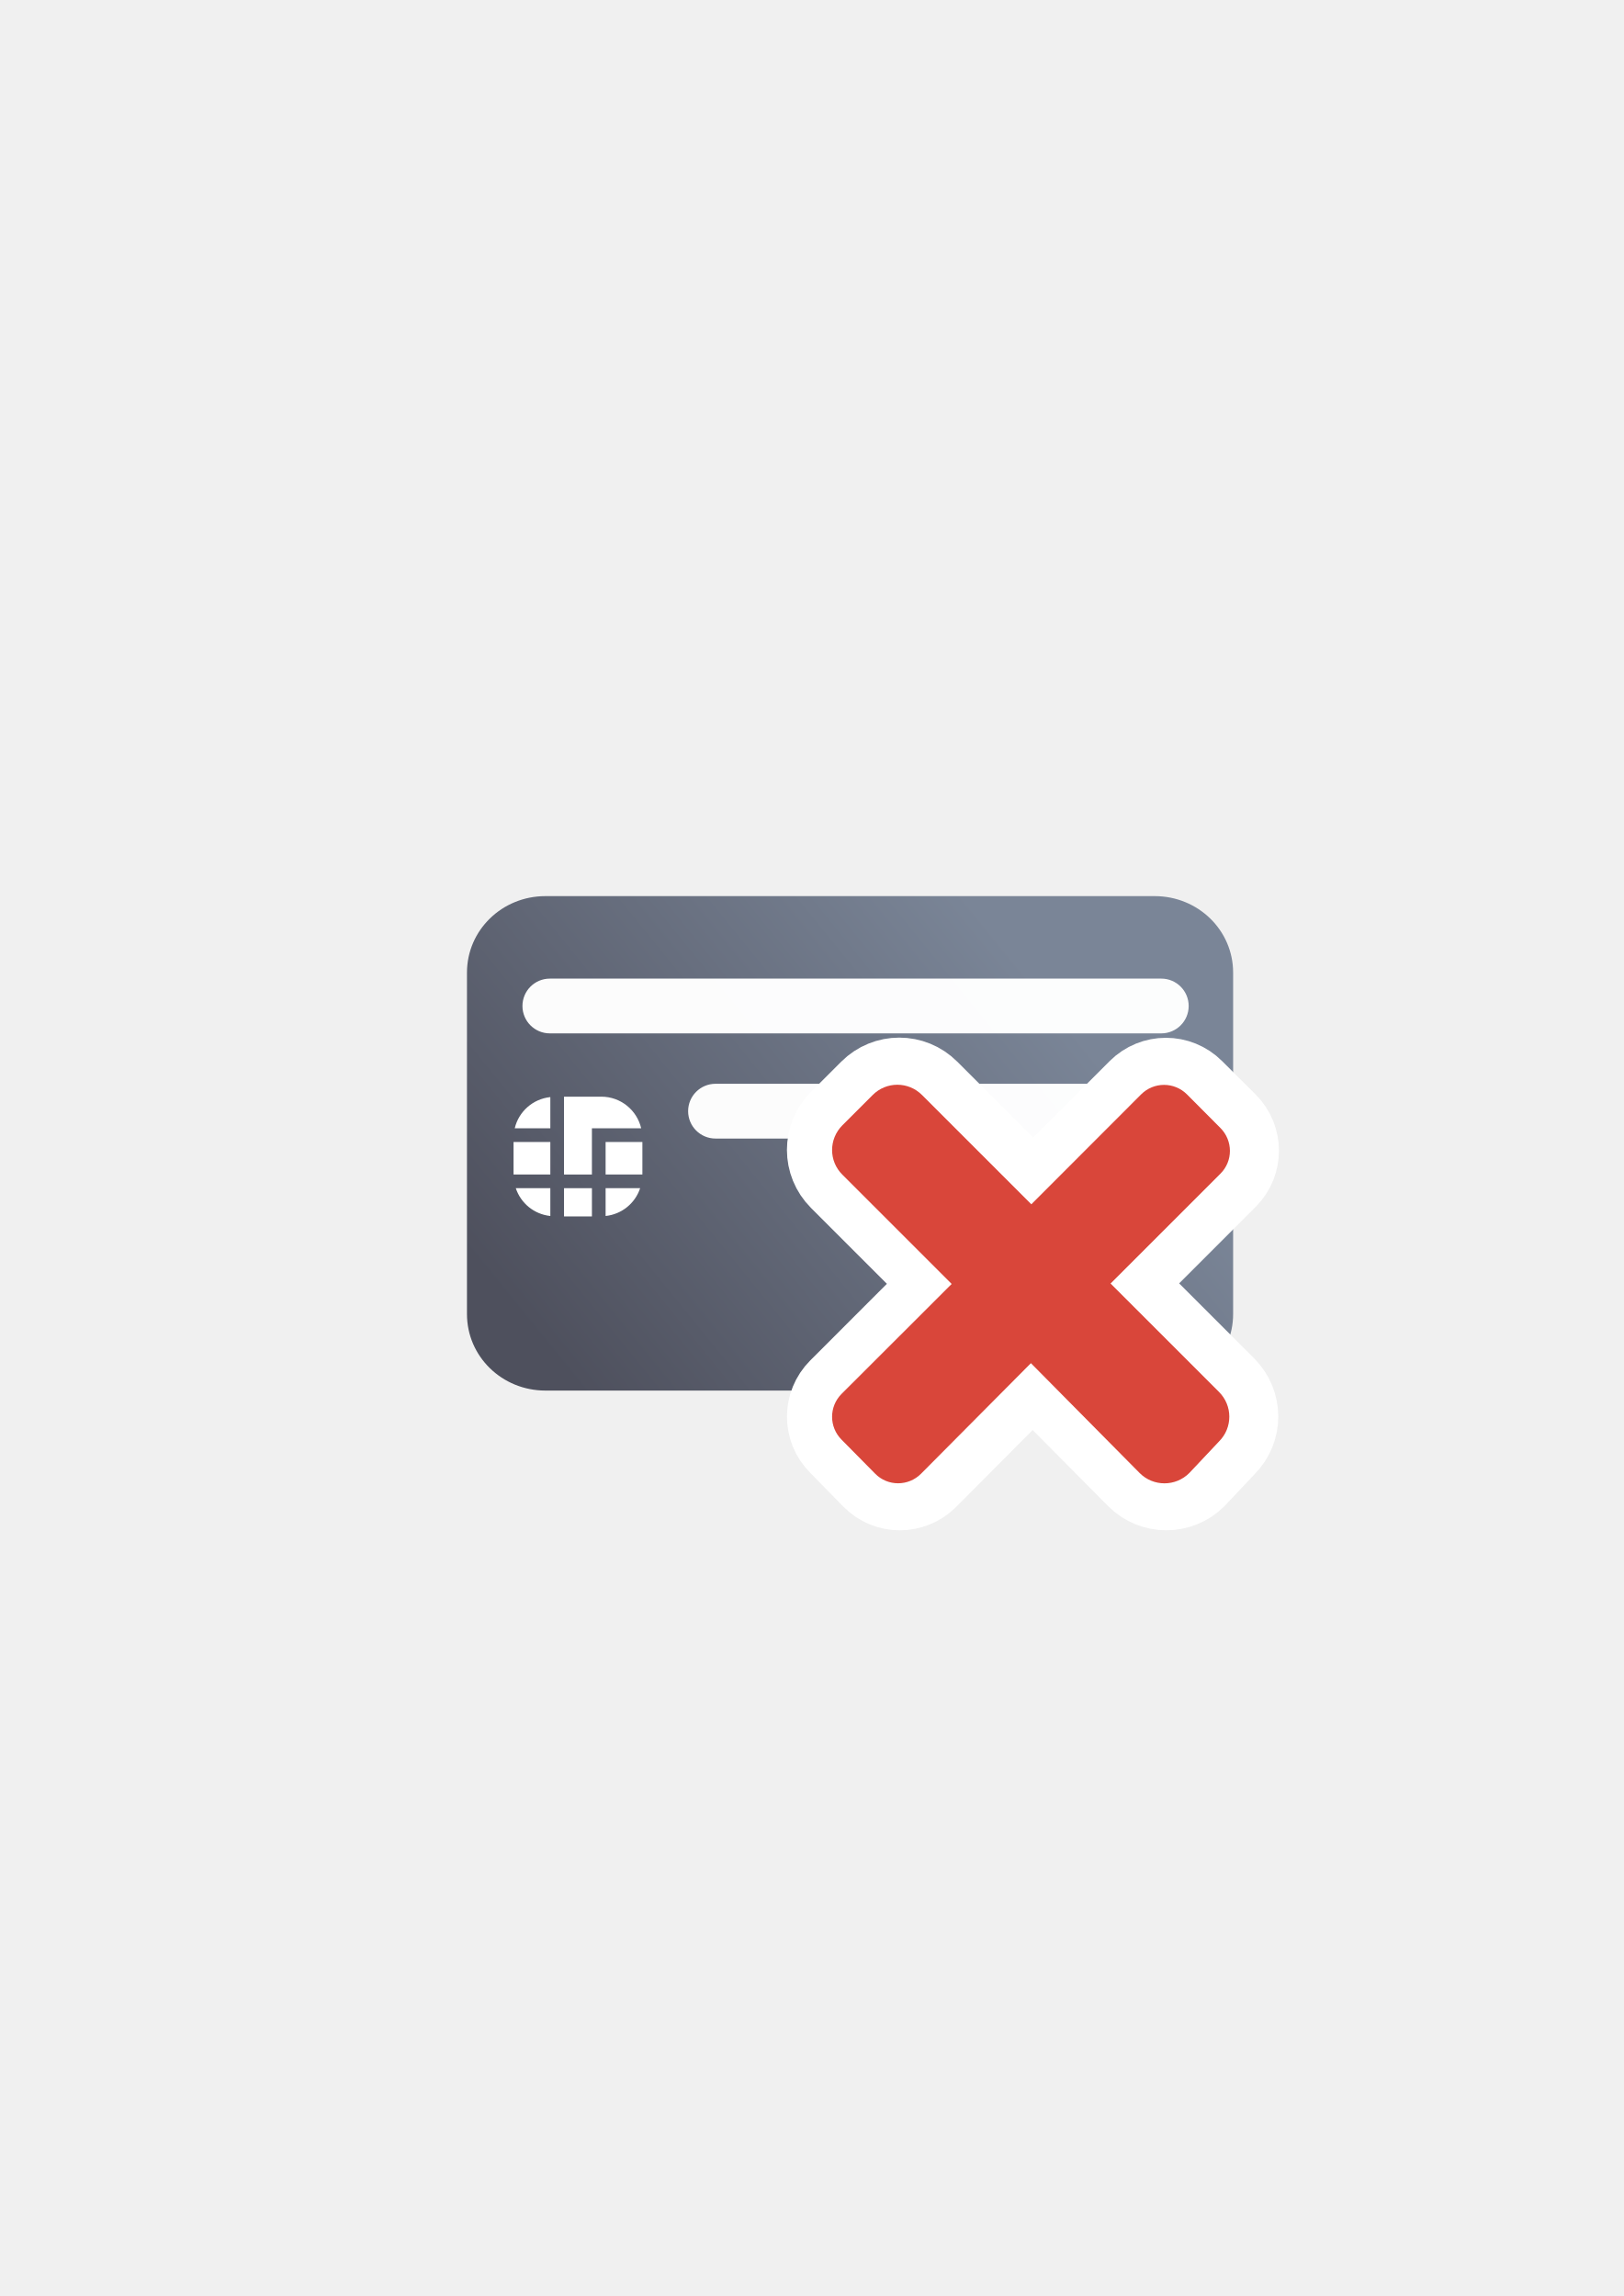
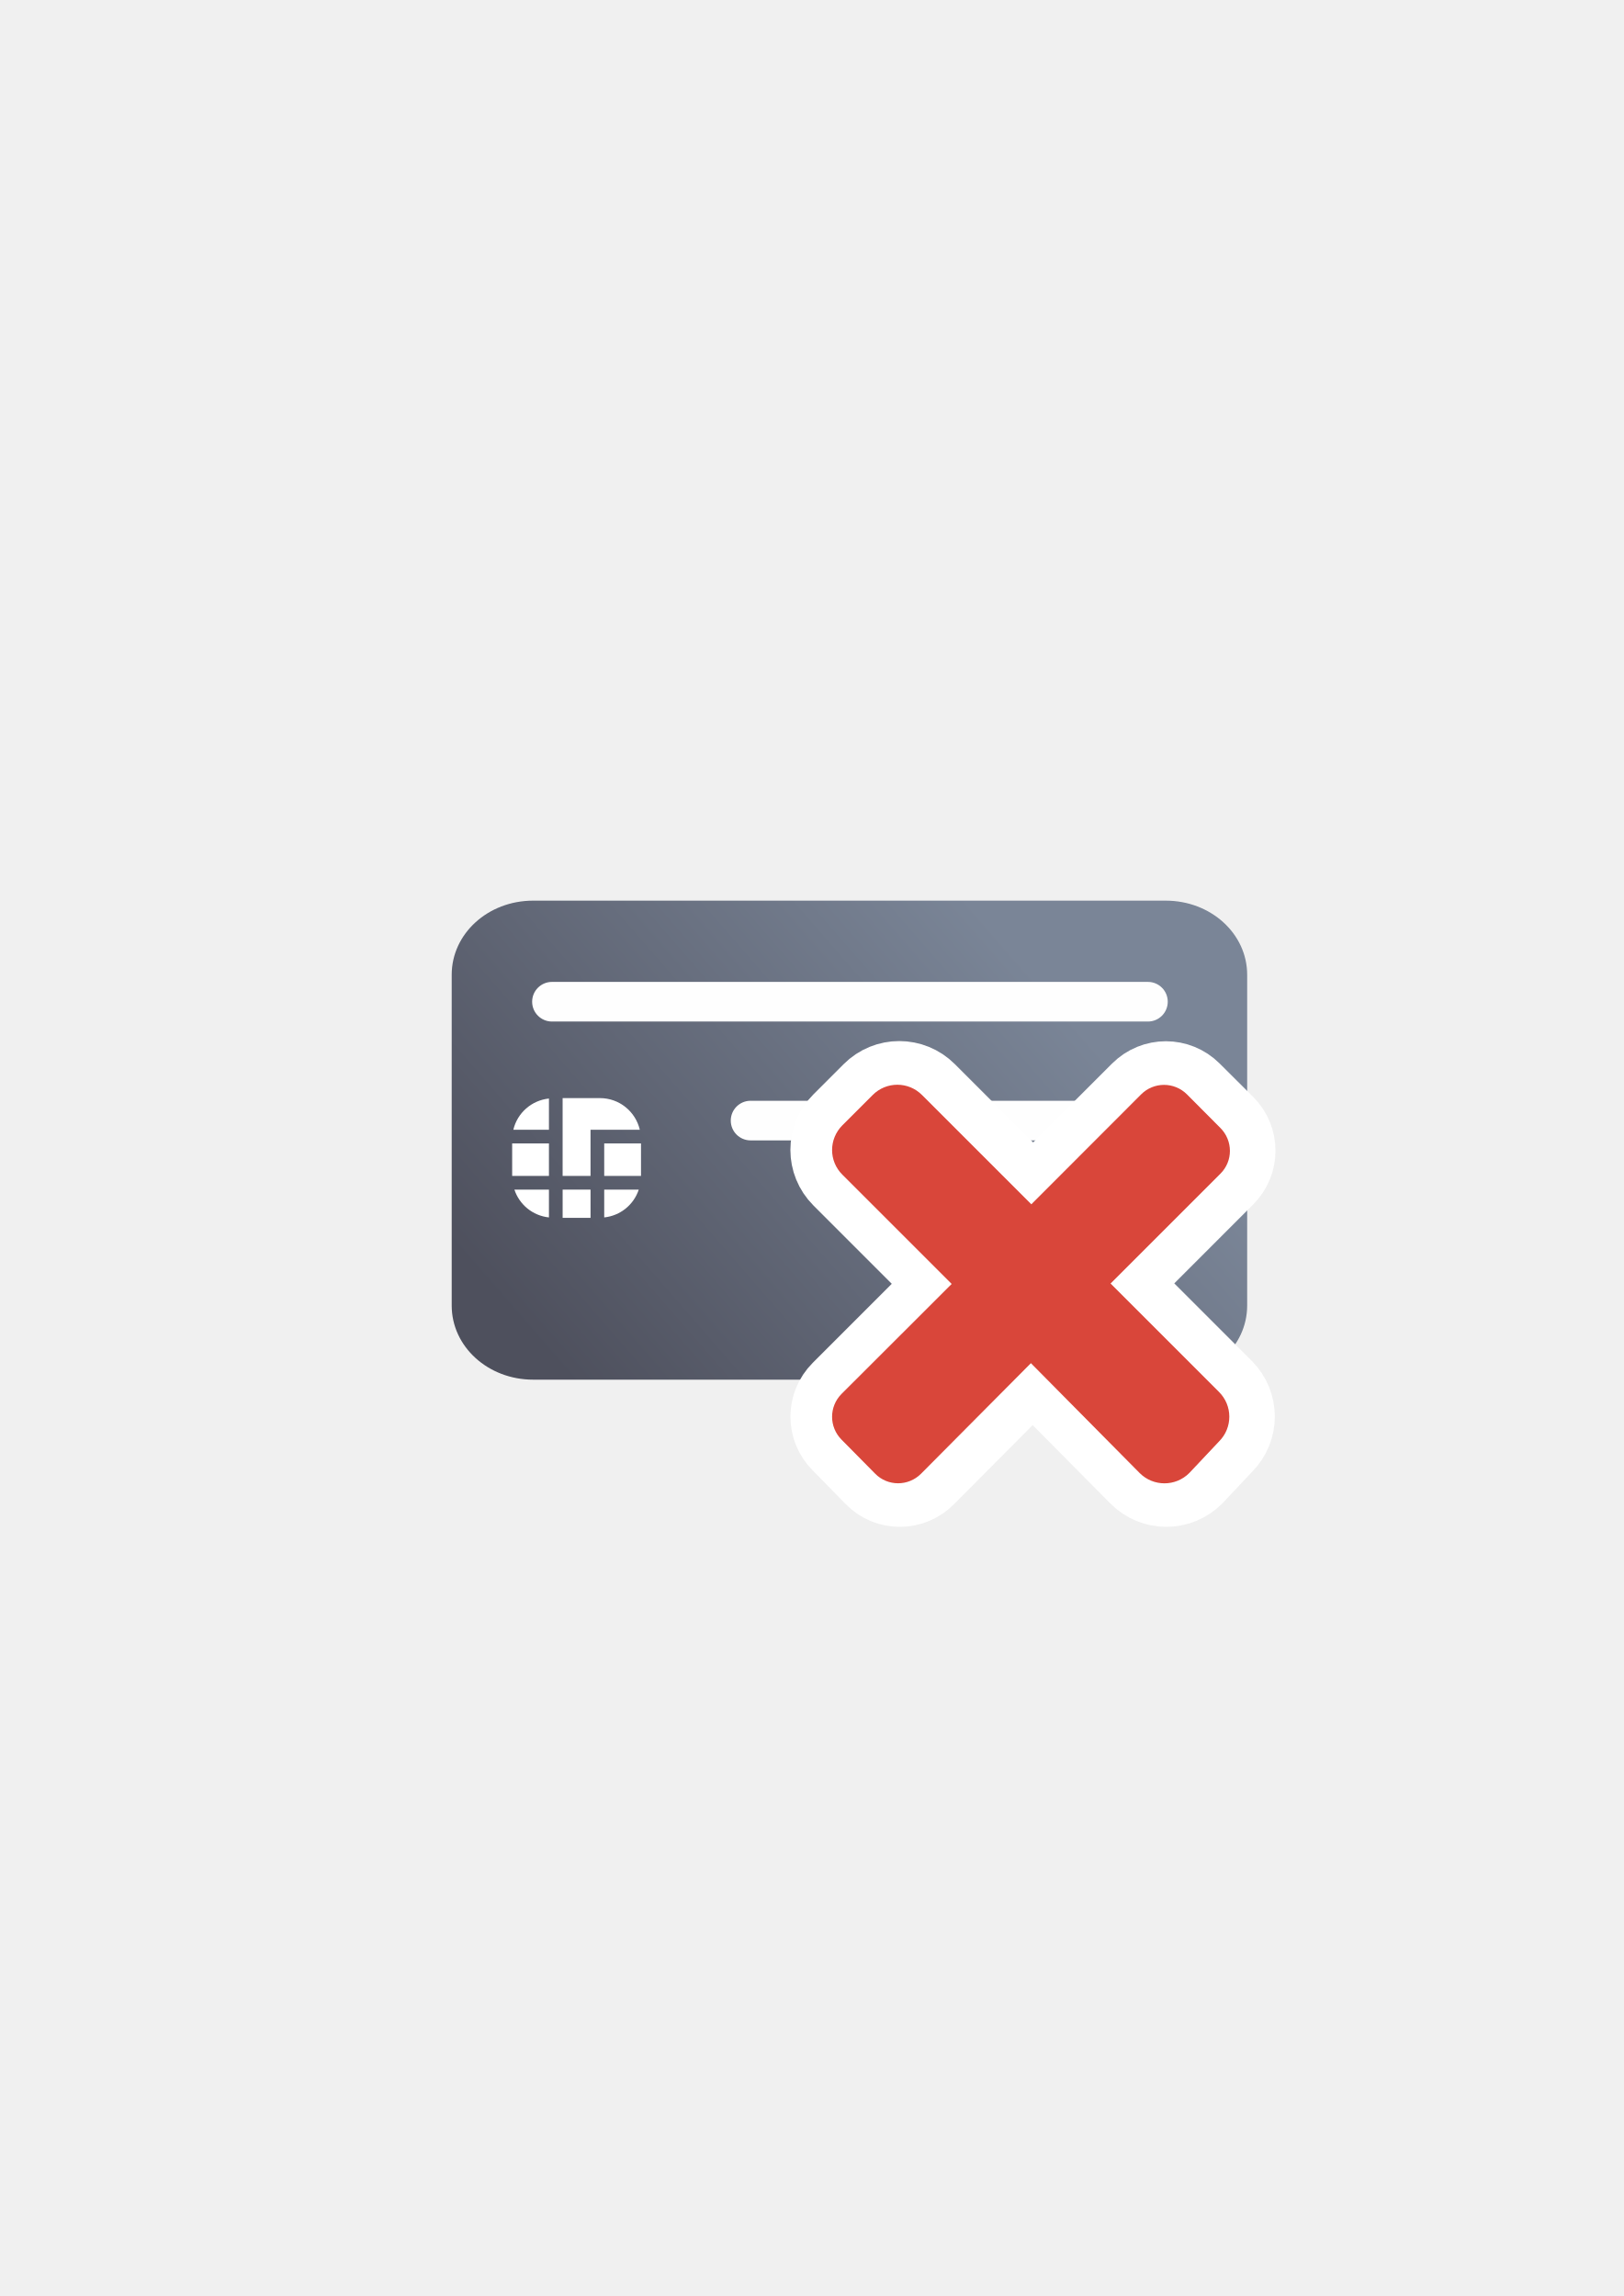
<svg xmlns="http://www.w3.org/2000/svg" xmlns:xlink="http://www.w3.org/1999/xlink" width="210mm" height="297mm" viewBox="0 0 744.094 1052.362" id="svg2" version="1.1">
  <defs id="defs4">
    <linearGradient id="linearGradient2224">
      <stop id="stop2226" offset="0" style="stop-color:#7c7c7c;stop-opacity:1;" />
      <stop id="stop2228" offset="1" style="stop-color:#b8b8b8;stop-opacity:1;" />
    </linearGradient>
    <linearGradient id="linearGradient15218">
      <stop id="stop15220" offset="0" style="stop-color:#eeeeef;stop-opacity:1;" />
      <stop id="stop2736" offset="0.599" style="stop-color:#d3d7cf;stop-opacity:1;" />
      <stop id="stop2738" offset="0.828" style="stop-color:#ffffff;stop-opacity:1;" />
      <stop id="stop15222" offset="1" style="stop-color:#d3d7cf;stop-opacity:1;" />
    </linearGradient>
    <pattern y="0" x="0" height="6" width="6" patternUnits="userSpaceOnUse" id="EMFhbasepattern" />
    <pattern y="0" x="0" height="6" width="6" patternUnits="userSpaceOnUse" id="EMFhbasepattern-5" />
    <pattern y="0" x="0" height="6" width="6" patternUnits="userSpaceOnUse" id="EMFhbasepattern-6" />
-     <linearGradient xlink:href="#linearGradient4202" id="linearGradient4208" x1="226.846" y1="638.235" x2="454.331" y2="458.068" gradientUnits="userSpaceOnUse" gradientTransform="matrix(0.9747813,0,0,0.9508535,11.62063,-10.07451)" />
+     <linearGradient xlink:href="#linearGradient4202" id="linearGradient4208" x1="226.846" y1="638.235" x2="454.331" y2="458.068" gradientUnits="userSpaceOnUse" gradientTransform="matrix(1.012081,0,0,0.9211856,-2.979877,5.142651)" />
    <linearGradient id="linearGradient4202">
      <stop style="stop-color:#4e505d;stop-opacity:1;" offset="0" id="stop4204" />
      <stop style="stop-color:#7a8597;stop-opacity:1" offset="1" id="stop4206" />
    </linearGradient>
  </defs>
  <g id="layer1">
-     <g transform="translate(0.13825,0.01675472)" id="g4291">
-       <path id="rect3789" d="m 249.815,410.719 279.198,0 c 19.918,0 35.954,15.642 35.954,35.071 l 0,156.485 c 0,19.429 -16.035,35.071 -35.954,35.071 l -279.198,0 c -19.918,0 -35.954,-15.642 -35.954,-35.071 l 0,-156.485 c 0,-19.429 16.035,-35.071 35.954,-35.071 z" style="fill:url(#linearGradient4208);fill-opacity:1;stroke:none;stroke-width:16.954;stroke-linecap:round;stroke-linejoin:round;stroke-miterlimit:4;stroke-dasharray:none;stroke-dashoffset:0;stroke-opacity:1" />
-       <g transform="translate(0.7222877,13.84276)" id="g4229">
-         <rect x="276.67" y="509.568" width="16.858" height="14.892" id="rect9" style="fill:#ffffff" />
-         <rect x="234.483" y="509.568" width="16.856" height="14.892" id="rect11" style="fill:#ffffff" />
-         <path d="m 251.339,543.481 0,-12.74 -15.827,0 c 2.281,6.887 8.378,11.955 15.827,12.74 z" id="path13" style="fill:#ffffff" />
-         <rect x="257.615" y="530.74" width="12.786" height="12.938" id="rect15" style="fill:#ffffff" />
-         <path d="m 292.498,530.74 -15.828,0 0,12.74 c 7.449,-0.785 13.546,-5.853 15.828,-12.74 z" id="path17" style="fill:#ffffff" />
-         <path d="m 270.4,503.296 3.141,0 3.129,0 16.312,0 c -1.954,-8.302 -9.367,-14.5 -18.272,-14.5 l -17.101,0 0,35.672 12.786,0 0,-21.172 0.005,0 z" id="path19" style="fill:#ffffff" />
-         <path d="m 251.339,488.988 c -8.006,0.838 -14.504,6.63 -16.312,14.308 l 16.312,0 0,-14.308 z" id="path21" style="fill:#ffffff" />
-       </g>
-       <rect ry="12.551" y="448.526" x="239.285" height="25.102" width="305.312" id="rect4238" style="color:#252525;clip-rule:nonzero;display:inline;overflow:visible;visibility:visible;opacity:0.98;isolation:auto;mix-blend-mode:normal;color-interpolation:sRGB;color-interpolation-filters:linearRGB;solid-color:#252525;solid-opacity:1;fill:#ffffff;fill-opacity:1;fill-rule:nonzero;stroke:none;stroke-width:50;stroke-linecap:square;stroke-linejoin:round;stroke-miterlimit:4;stroke-dasharray:none;stroke-dashoffset:0;stroke-opacity:1;color-rendering:auto;image-rendering:auto;shape-rendering:auto;text-rendering:auto;enable-background:accumulate" />
-       <rect ry="12.551" y="496.731" x="315.208" height="25.102" width="225.389" id="rect4240" style="color:#252525;clip-rule:nonzero;display:inline;overflow:visible;visibility:visible;opacity:0.98;isolation:auto;mix-blend-mode:normal;color-interpolation:sRGB;color-interpolation-filters:linearRGB;solid-color:#252525;solid-opacity:1;fill:#ffffff;fill-opacity:1;fill-rule:nonzero;stroke:none;stroke-width:50;stroke-linecap:square;stroke-linejoin:round;stroke-miterlimit:4;stroke-dasharray:none;stroke-dashoffset:0;stroke-opacity:1;color-rendering:auto;image-rendering:auto;shape-rendering:auto;text-rendering:auto;enable-background:accumulate" />
+     <path style="fill:url(#linearGradient4208);fill-opacity:1;stroke:none;stroke-width:16.954;stroke-linecap:round;stroke-linejoin:round;stroke-miterlimit:4;stroke-dasharray:none;stroke-dashoffset:0;stroke-opacity:1" d="m 244.329,412.807 289.881,0 c 20.68,0 37.329,15.154 37.329,33.977 l 0,151.602 c 0,18.823 -16.649,33.977 -37.329,33.977 l -289.881,0 C 223.649,632.362 207,617.209 207,598.385 l 0,-151.602 c 0,-18.823 16.649,-33.977 37.329,-33.977 z" id="rect3789" />
+     <g transform="translate(0.1173129,0.320031)" id="g4269">
+       <rect style="fill:#ffffff" id="rect9" height="14.892" width="16.858" y="523.765" x="276.777" />
+       <rect style="fill:#ffffff" id="rect11" height="14.892" width="16.856" y="523.765" x="234.59" />
+       <path style="fill:#ffffff" id="path13" d="m 251.446,557.677 0,-12.74 -15.827,0 c 2.281,6.887 8.378,11.955 15.827,12.74 z" />
+       <rect style="fill:#ffffff" id="rect15" height="12.938" width="12.786" y="544.937" x="257.722" />
+       <path style="fill:#ffffff" id="path17" d="m 292.605,544.937 -15.828,0 0,12.74 c 7.449,-0.785 13.546,-5.853 15.828,-12.74 z" />
+       <path style="fill:#ffffff" id="path19" d="m 270.507,517.492 3.141,0 3.129,0 16.312,0 c -1.954,-8.302 -9.367,-14.5 -18.272,-14.5 l -17.101,0 0,35.672 12.786,0 0,-21.172 0.005,0 z" />
+       <path style="fill:#ffffff" id="path21" d="m 251.446,503.185 c -8.006,0.838 -14.504,6.63 -16.312,14.308 l 16.312,0 0,-14.308 z" />
    </g>
+     <rect style="color:#000000;clip-rule:nonzero;display:inline;overflow:visible;visibility:visible;opacity:0.99;isolation:auto;mix-blend-mode:normal;color-interpolation:sRGB;color-interpolation-filters:linearRGB;solid-color:#000000;solid-opacity:1;fill:#ffffff;fill-opacity:1;fill-rule:nonzero;stroke:none;stroke-width:40;stroke-linecap:square;stroke-linejoin:miter;stroke-miterlimit:4;stroke-dasharray:none;stroke-dashoffset:0;stroke-opacity:1;color-rendering:auto;image-rendering:auto;shape-rendering:auto;text-rendering:auto;enable-background:accumulate" id="rect4280" width="291.276" height="18.161" x="243.867" y="450.053" ry="9.081" />
+     <rect style="color:#000000;clip-rule:nonzero;display:inline;overflow:visible;visibility:visible;opacity:0.99;isolation:auto;mix-blend-mode:normal;color-interpolation:sRGB;color-interpolation-filters:linearRGB;solid-color:#000000;solid-opacity:1;fill:#ffffff;fill-opacity:1;fill-rule:nonzero;stroke:none;stroke-width:40;stroke-linecap:square;stroke-linejoin:miter;stroke-miterlimit:4;stroke-dasharray:none;stroke-dashoffset:0;stroke-opacity:1;color-rendering:auto;image-rendering:auto;shape-rendering:auto;text-rendering:auto;enable-background:accumulate" id="rect4282" width="200.255" height="18.161" x="334.888" y="504.536" ry="9.081" />
    <rect style="fill:none;fill-rule:evenodd;stroke:none;stroke-width:1px;stroke-linecap:butt;stroke-linejoin:miter;stroke-opacity:1" id="rect3336" width="400" height="400" x="189.145" y="322.27" />
    <g id="g4197" transform="matrix(1.045638,-0.07484384,0.07484384,1.045638,-72.17145,1.972986)" />
-     <g id="g4169" transform="matrix(0.8633011,0,0,0.8633011,55.51022,56.17283)">
-       <path style="fill:#d9463a;fill-opacity:1;fill-rule:nonzero;stroke:#ffffff;stroke-width:50px;stroke-linecap:square;stroke-linejoin:round;stroke-miterlimit:4;stroke-dasharray:none;stroke-opacity:1" d="m 583.793,700.141 c 7.273,-7.273 7.273,-18.971 0,-26.319 l -57.512,-57.513 58.262,-58.262 c 6.749,-6.749 6.749,-17.621 0,-24.37 l -17.77,-17.696 c -6.749,-6.749 -17.621,-6.749 -24.37,0 l -58.263,58.262 -57.962,-57.962 c -7.273,-7.273 -18.971,-7.273 -26.244,0 l -16.047,16.046 c -7.273,7.273 -7.273,18.971 0,26.244 l 57.962,57.962 -58.337,58.338 c -6.749,6.749 -6.749,17.621 0,24.37 l 17.696,18.07 c 6.674,6.824 17.621,6.749 24.37,0 l 58.337,-58.637 57.738,58.262 c 7.273,7.273 19.046,7.273 26.319,0 l 15.821,-16.795 z" id="path4171" />
-       <path style="fill:#d9463a;fill-opacity:1;fill-rule:nonzero;stroke:none" d="m 582.818,700.216 c 7.273,-7.273 7.273,-19.046 -0.075,-26.319 l -57.512,-57.513 58.262,-58.262 c 6.824,-6.749 6.749,-17.621 0,-24.37 l -17.695,-17.771 c -6.749,-6.749 -17.621,-6.749 -24.37,0 l -58.263,58.337 -57.962,-57.962 c -7.273,-7.348 -19.046,-7.348 -26.319,0 l -15.972,15.972 c -7.348,7.348 -7.348,19.046 0,26.319 l 57.962,57.962 -58.412,58.338 c -6.749,6.749 -6.749,17.621 0,24.37 l 17.771,17.995 c 6.673,6.824 17.621,6.824 24.37,0.075 l 58.337,-58.712 57.738,58.337 c 7.273,7.273 19.046,7.273 26.319,0 l 15.821,-16.795 z" id="path4173" />
-     </g>
+     <path id="path4171" d="m 559.499,660.606 c 6.279,-6.279 6.279,-16.378 0,-22.722 l -49.65,-49.651 50.297,-50.298 c 5.826,-5.826 5.826,-15.212 0,-21.038 L 544.806,501.62 c -5.826,-5.826 -15.212,-5.826 -21.038,0 l -50.298,50.298 -50.039,-50.039 c -6.279,-6.279 -16.378,-6.279 -22.657,0 l -13.853,13.853 c -6.279,6.279 -6.279,16.378 0,22.657 l 50.039,50.039 -50.362,50.363 c -5.826,5.826 -5.826,15.212 0,21.039 l 15.277,15.6 c 5.761,5.891 15.212,5.826 21.038,0 l 50.362,-50.621 49.845,50.297 c 6.279,6.279 16.442,6.279 22.722,0 l 13.658,-14.5 z" style="fill:#d9463a;fill-opacity:1;fill-rule:nonzero;stroke:#ffffff;stroke-width:40;stroke-linecap:square;stroke-linejoin:round;stroke-miterlimit:4;stroke-dasharray:none;stroke-opacity:1" />
+     <path id="path4173" d="m 558.658,660.67 c 6.279,-6.279 6.279,-16.442 -0.065,-22.722 l -49.65,-49.651 50.297,-50.298 c 5.891,-5.826 5.826,-15.212 0,-21.038 l -15.276,-15.342 c -5.826,-5.826 -15.212,-5.826 -21.039,0 l -50.298,50.363 -50.039,-50.039 c -6.279,-6.344 -16.442,-6.344 -22.721,0 l -13.788,13.788 c -6.344,6.344 -6.344,16.442 0,22.721 l 50.039,50.039 -50.427,50.363 c -5.826,5.826 -5.826,15.212 0,21.039 l 15.342,15.535 c 5.761,5.891 15.212,5.891 21.038,0.065 l 50.362,-50.686 49.845,50.362 c 6.279,6.279 16.442,6.279 22.722,0 l 13.658,-14.5 z" style="fill:#d9463a;fill-opacity:1;fill-rule:nonzero;stroke:none" />
  </g>
</svg>
